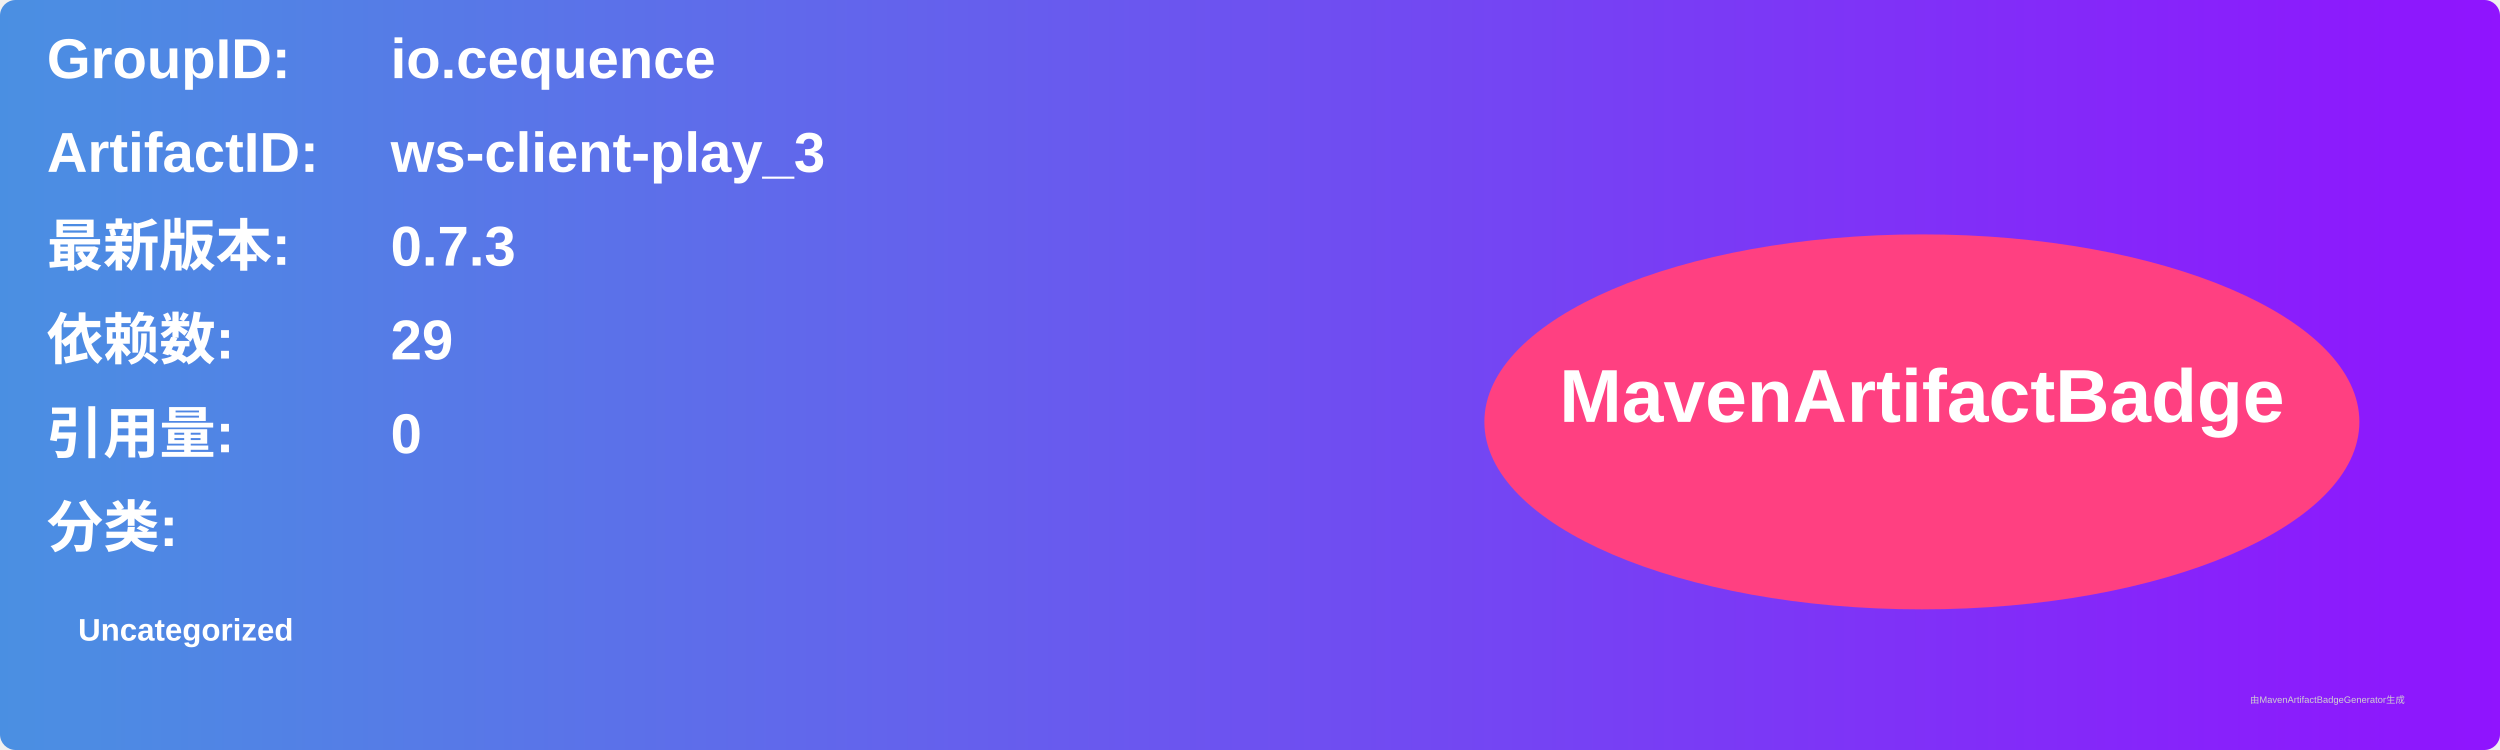
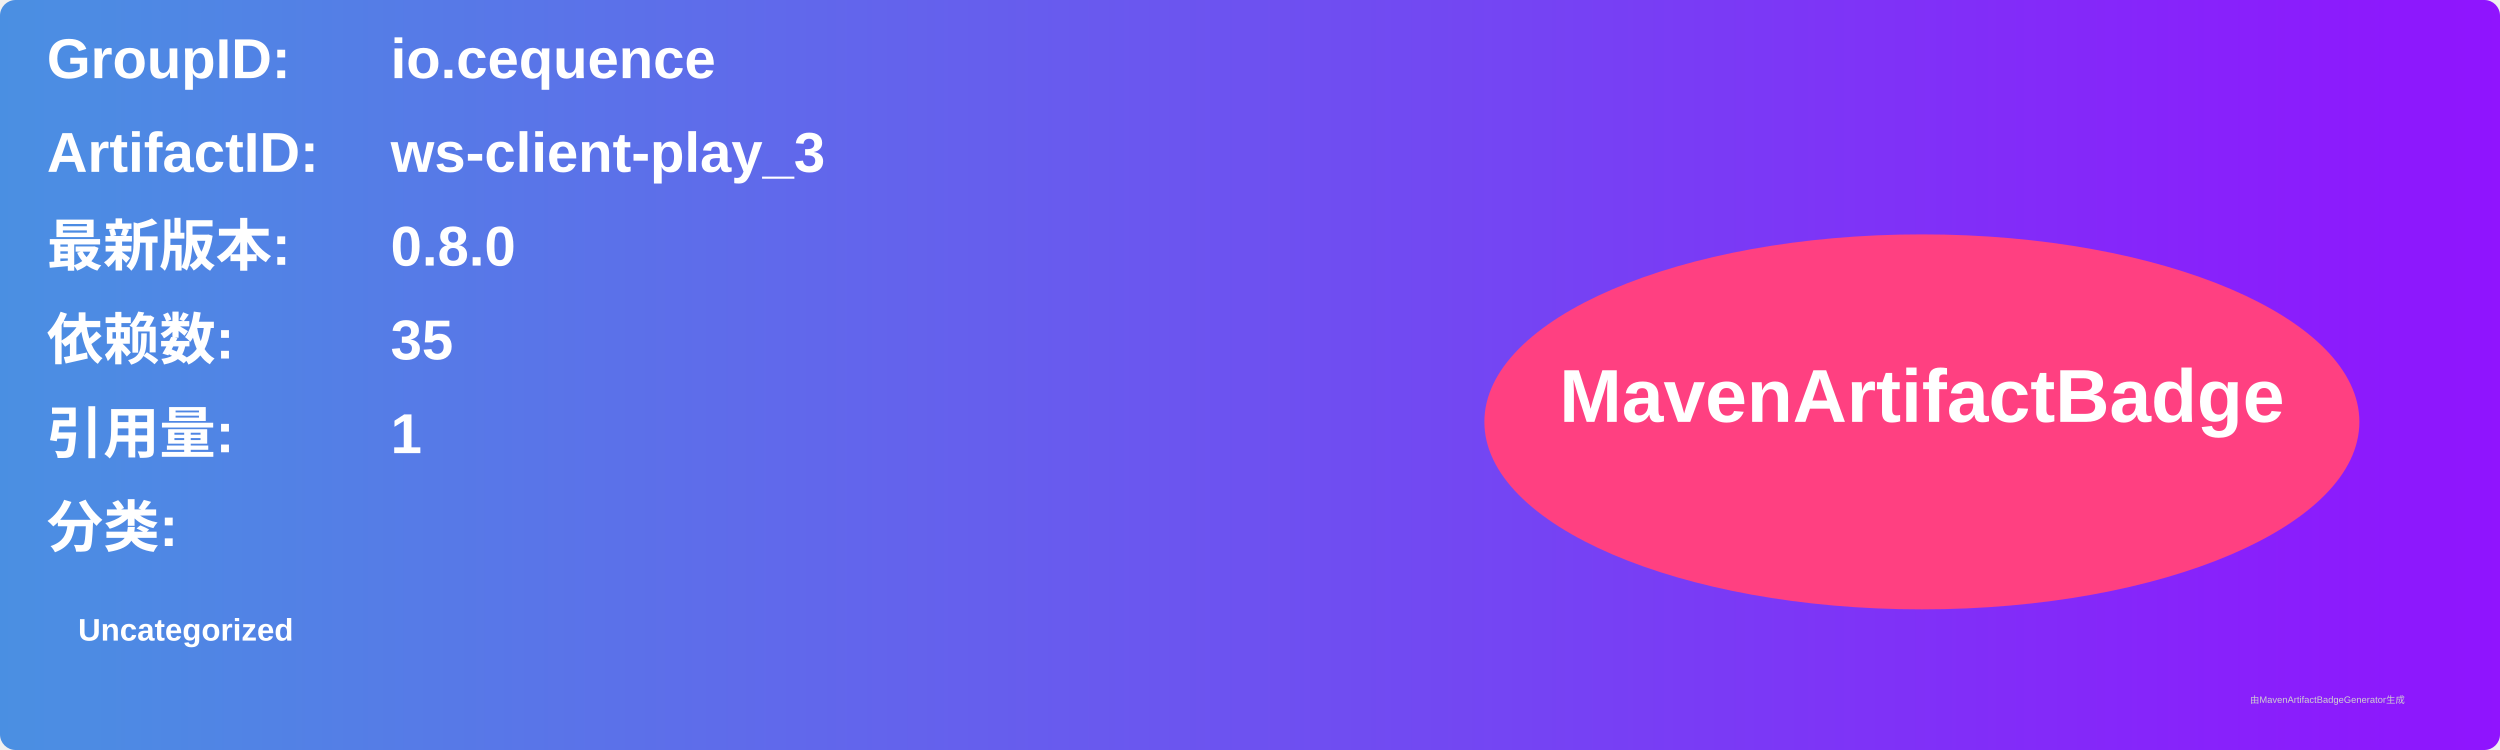
<svg xmlns="http://www.w3.org/2000/svg" width="800" height="240" viewBox="0 0 800 240">
  <linearGradient id="grad" x1="0%" y1="0%" x2="100%" y2="0%">
    <stop offset="0%" stop-color="#4a90e2" />
    <stop offset="100%" stop-color="#9013fe" />
  </linearGradient>
  <rect width="100%" height="100%" rx="5" ry="5" fill="url(#grad)" />
  <g transform="translate(15, 15)">
    <text x="0" y="10" font-family="Arial" font-size="18" fill="white" font-weight="bold" width="260">GroupID:</text>
    <text x="110" y="10" font-family="Arial" font-size="18" fill="white" font-weight="bold" width="460">io.cequence</text>
    <text x="0" y="40" font-family="Arial" font-size="18" fill="white" font-weight="bold" width="260">ArtifactID:</text>
    <text x="110" y="40" font-family="Arial" font-size="18" fill="white" font-weight="bold" width="460">ws-client-play_3</text>
    <text x="0" y="70" font-family="Arial" font-size="18" fill="white" font-weight="bold">最新版本:</text>
    <text x="110" y="70" font-family="Arial" font-size="18" fill="white" font-weight="bold">
-       <tspan font-weight="bold">0.7.3</tspan>
+       <tspan font-weight="bold">0.8.0</tspan>
    </text>
    <text x="0" y="100" font-family="Arial" font-size="18" fill="white" font-weight="bold">依赖数: </text>
    <text x="110" y="100" font-family="Arial" font-size="18" fill="white">
-       <tspan font-weight="bold">29</tspan>
+       <tspan font-weight="bold">35</tspan>
    </text>
    <text x="0" y="130" font-family="Arial" font-size="18" fill="white" font-weight="bold">引用量: </text>
    <text x="110" y="130" font-family="Arial" font-size="18" fill="white">
-       <tspan font-weight="bold">0</tspan>
+       <tspan font-weight="bold">1</tspan>
    </text>
    <text x="0" y="160" font-family="Arial" font-size="18" fill="white" font-weight="bold">分类:</text>
    <text x="10" y="190" font-family="Arial" font-size="10" fill="white">
      <tspan font-weight="bold">Uncategorized</tspan>
    </text>
    <ellipse cx="600" cy="120" rx="140" ry="60" fill="#ff4081" />
    <text x="600" y="120" text-anchor="middle" font-family="Arial" font-size="24" fill="white" font-weight="bold">MavenArtifactBadge</text>
  </g>
  <text x="720" y="225" font-family="Arial" font-size="3" fill="#d0d0d0">由MavenArtifactBadgeGenerator生成</text>
</svg>
